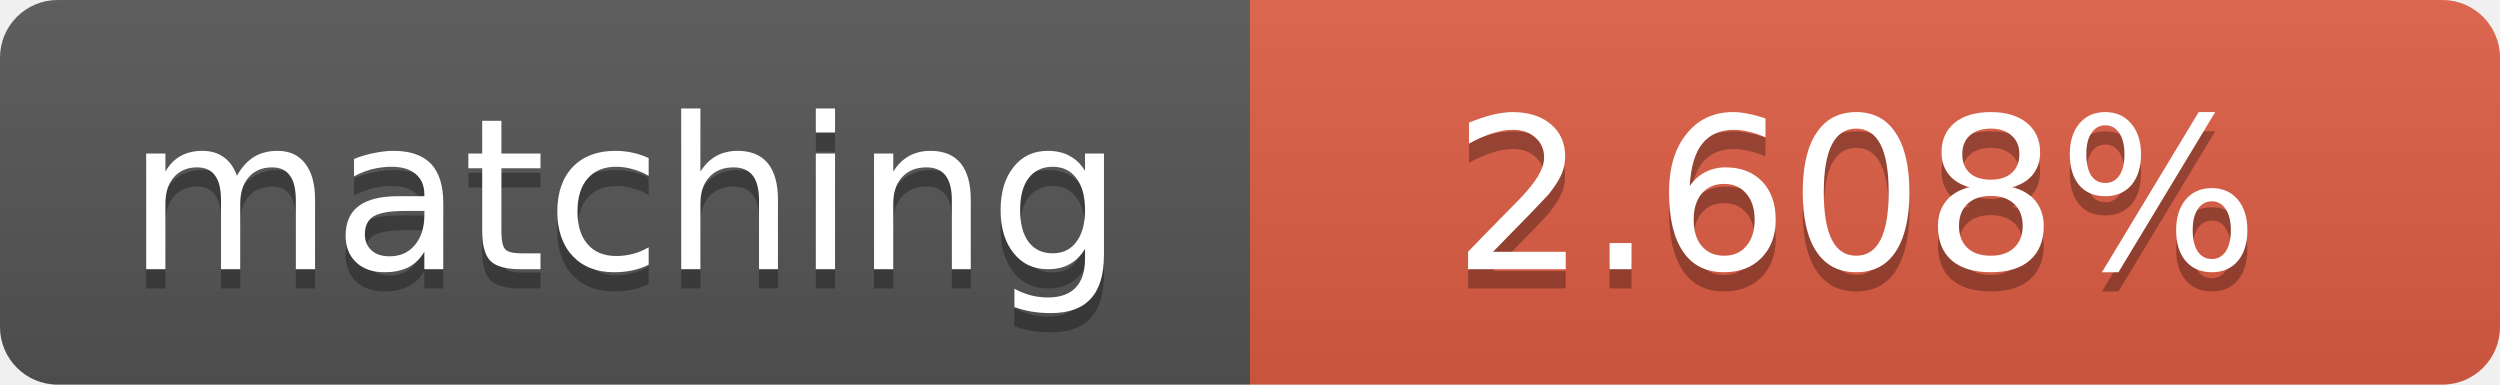
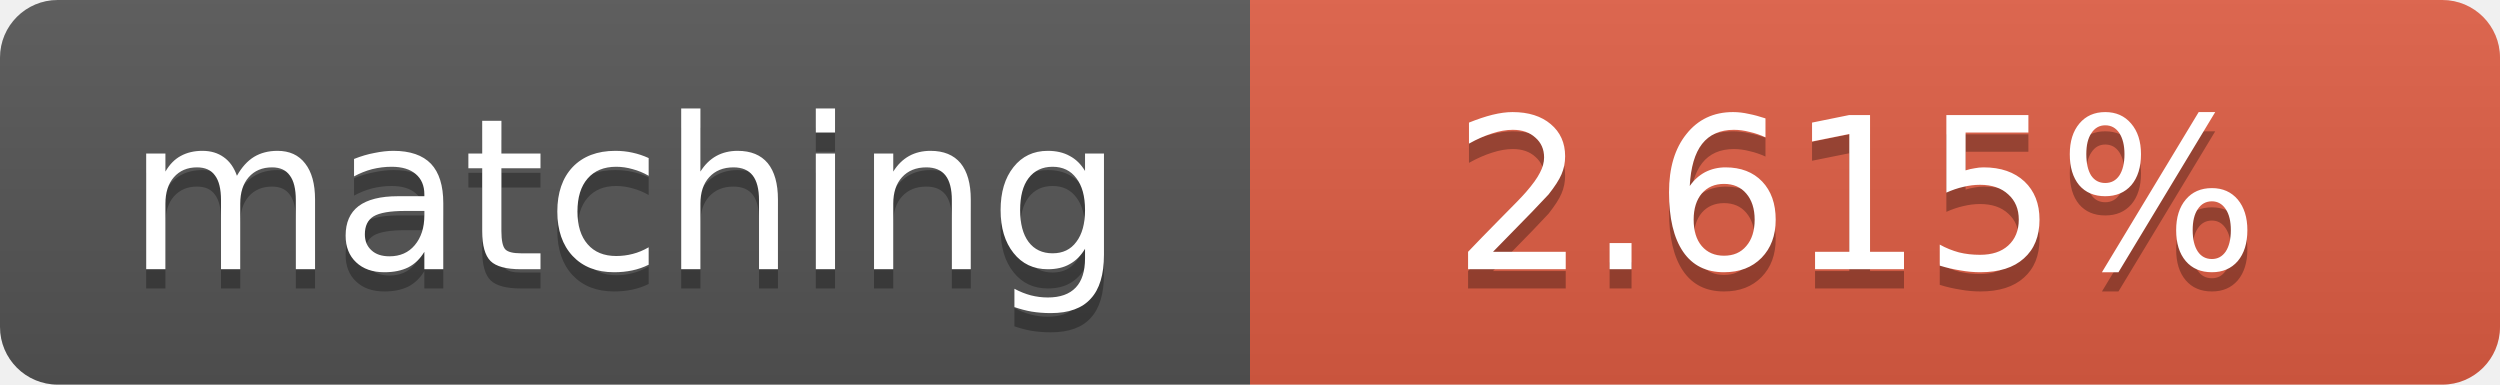
<svg xmlns="http://www.w3.org/2000/svg" width="130" height="20">
  <linearGradient id="b" x2="0" y2="100%">
    <stop offset="0" stop-color="#bbb" stop-opacity=".1" />
    <stop offset="1" stop-opacity=".1" />
  </linearGradient>
  <clipPath id="a">
    <rect width="130" height="20" rx="3" fill="#fff" />
  </clipPath>
  <g clip-path="url(#a)">
    <path fill="#555" d="M0 0h65v20H0z" />
    <path fill="#e05d44" d="M65 0h65v20H65z" />
    <path fill="url(#b)" d="M0 0h130v20H0z" />
  </g>
  <g fill="#fff" text-anchor="middle" font-family="DejaVu Sans,Verdana,Geneva,sans-serif" font-size="11">
    <text x="32.5" y="15" fill="#010101" fill-opacity=".3">matching</text>
    <text x="32.5" y="14">matching</text>
-     <text x="96.5" y="15" fill="#010101" fill-opacity=".3">2.608%</text>
-     <text x="96.5" y="14">2.608%</text>
+     <text x="96.5" y="15" fill="#010101" fill-opacity=".3">2.615%</text>
+     <text x="96.5" y="14">2.615%</text>
  </g>
</svg>
